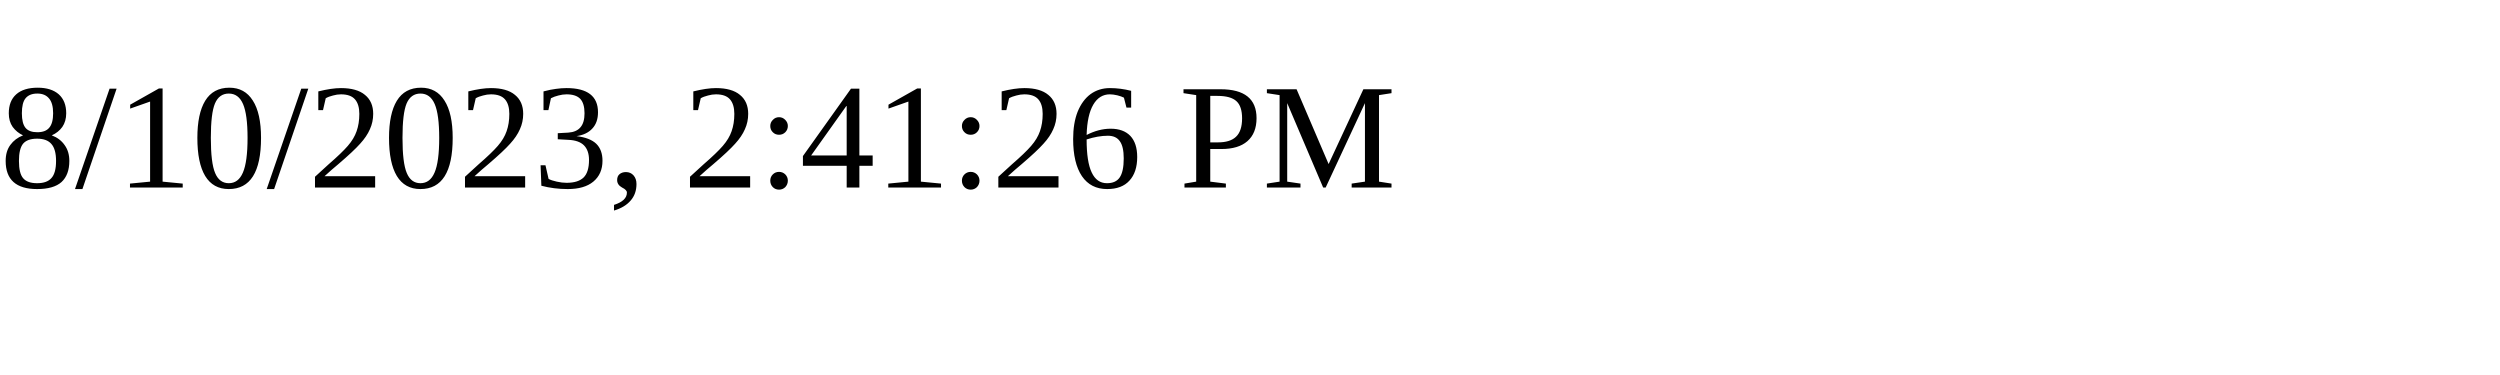
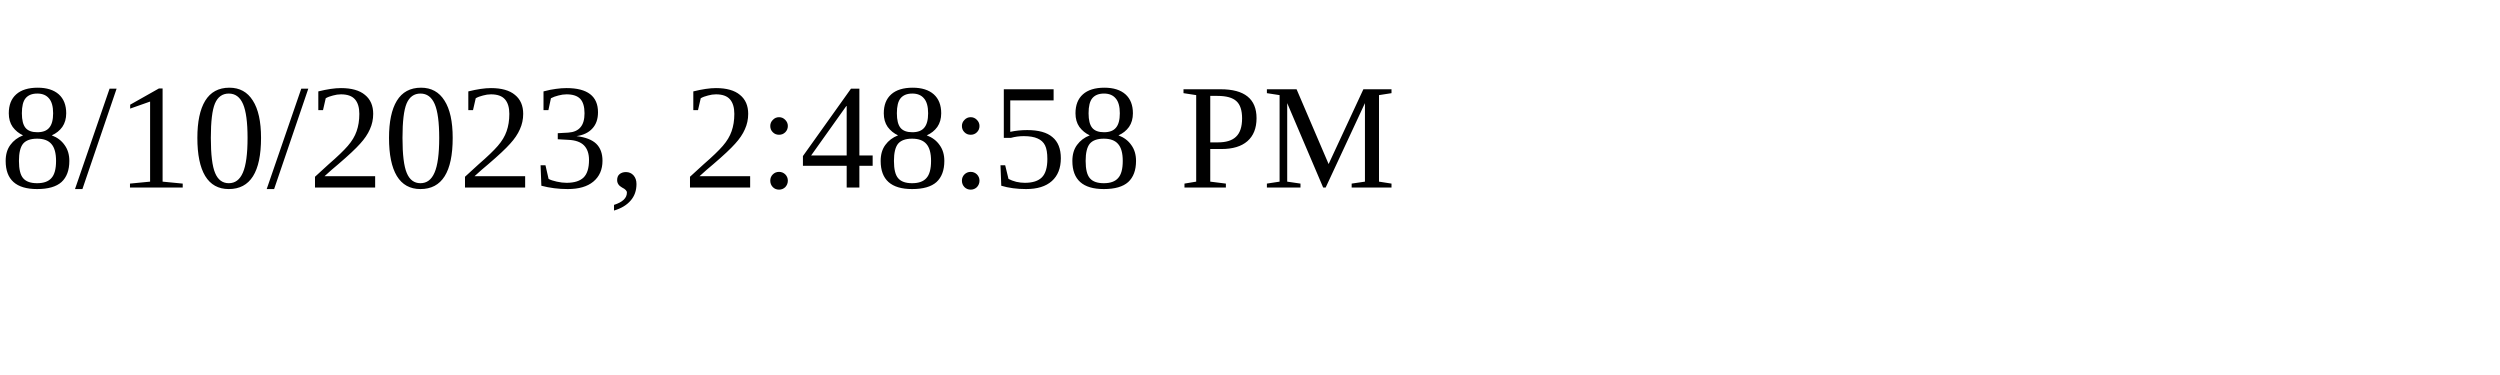
<svg xmlns="http://www.w3.org/2000/svg" height="30" width="200">
-   <text x="0" y="15">8/10/2023, 2:41:26 PM</text>
+   <text x="0" y="15">8/10/2023, 2:48:58 PM</text>
</svg>
